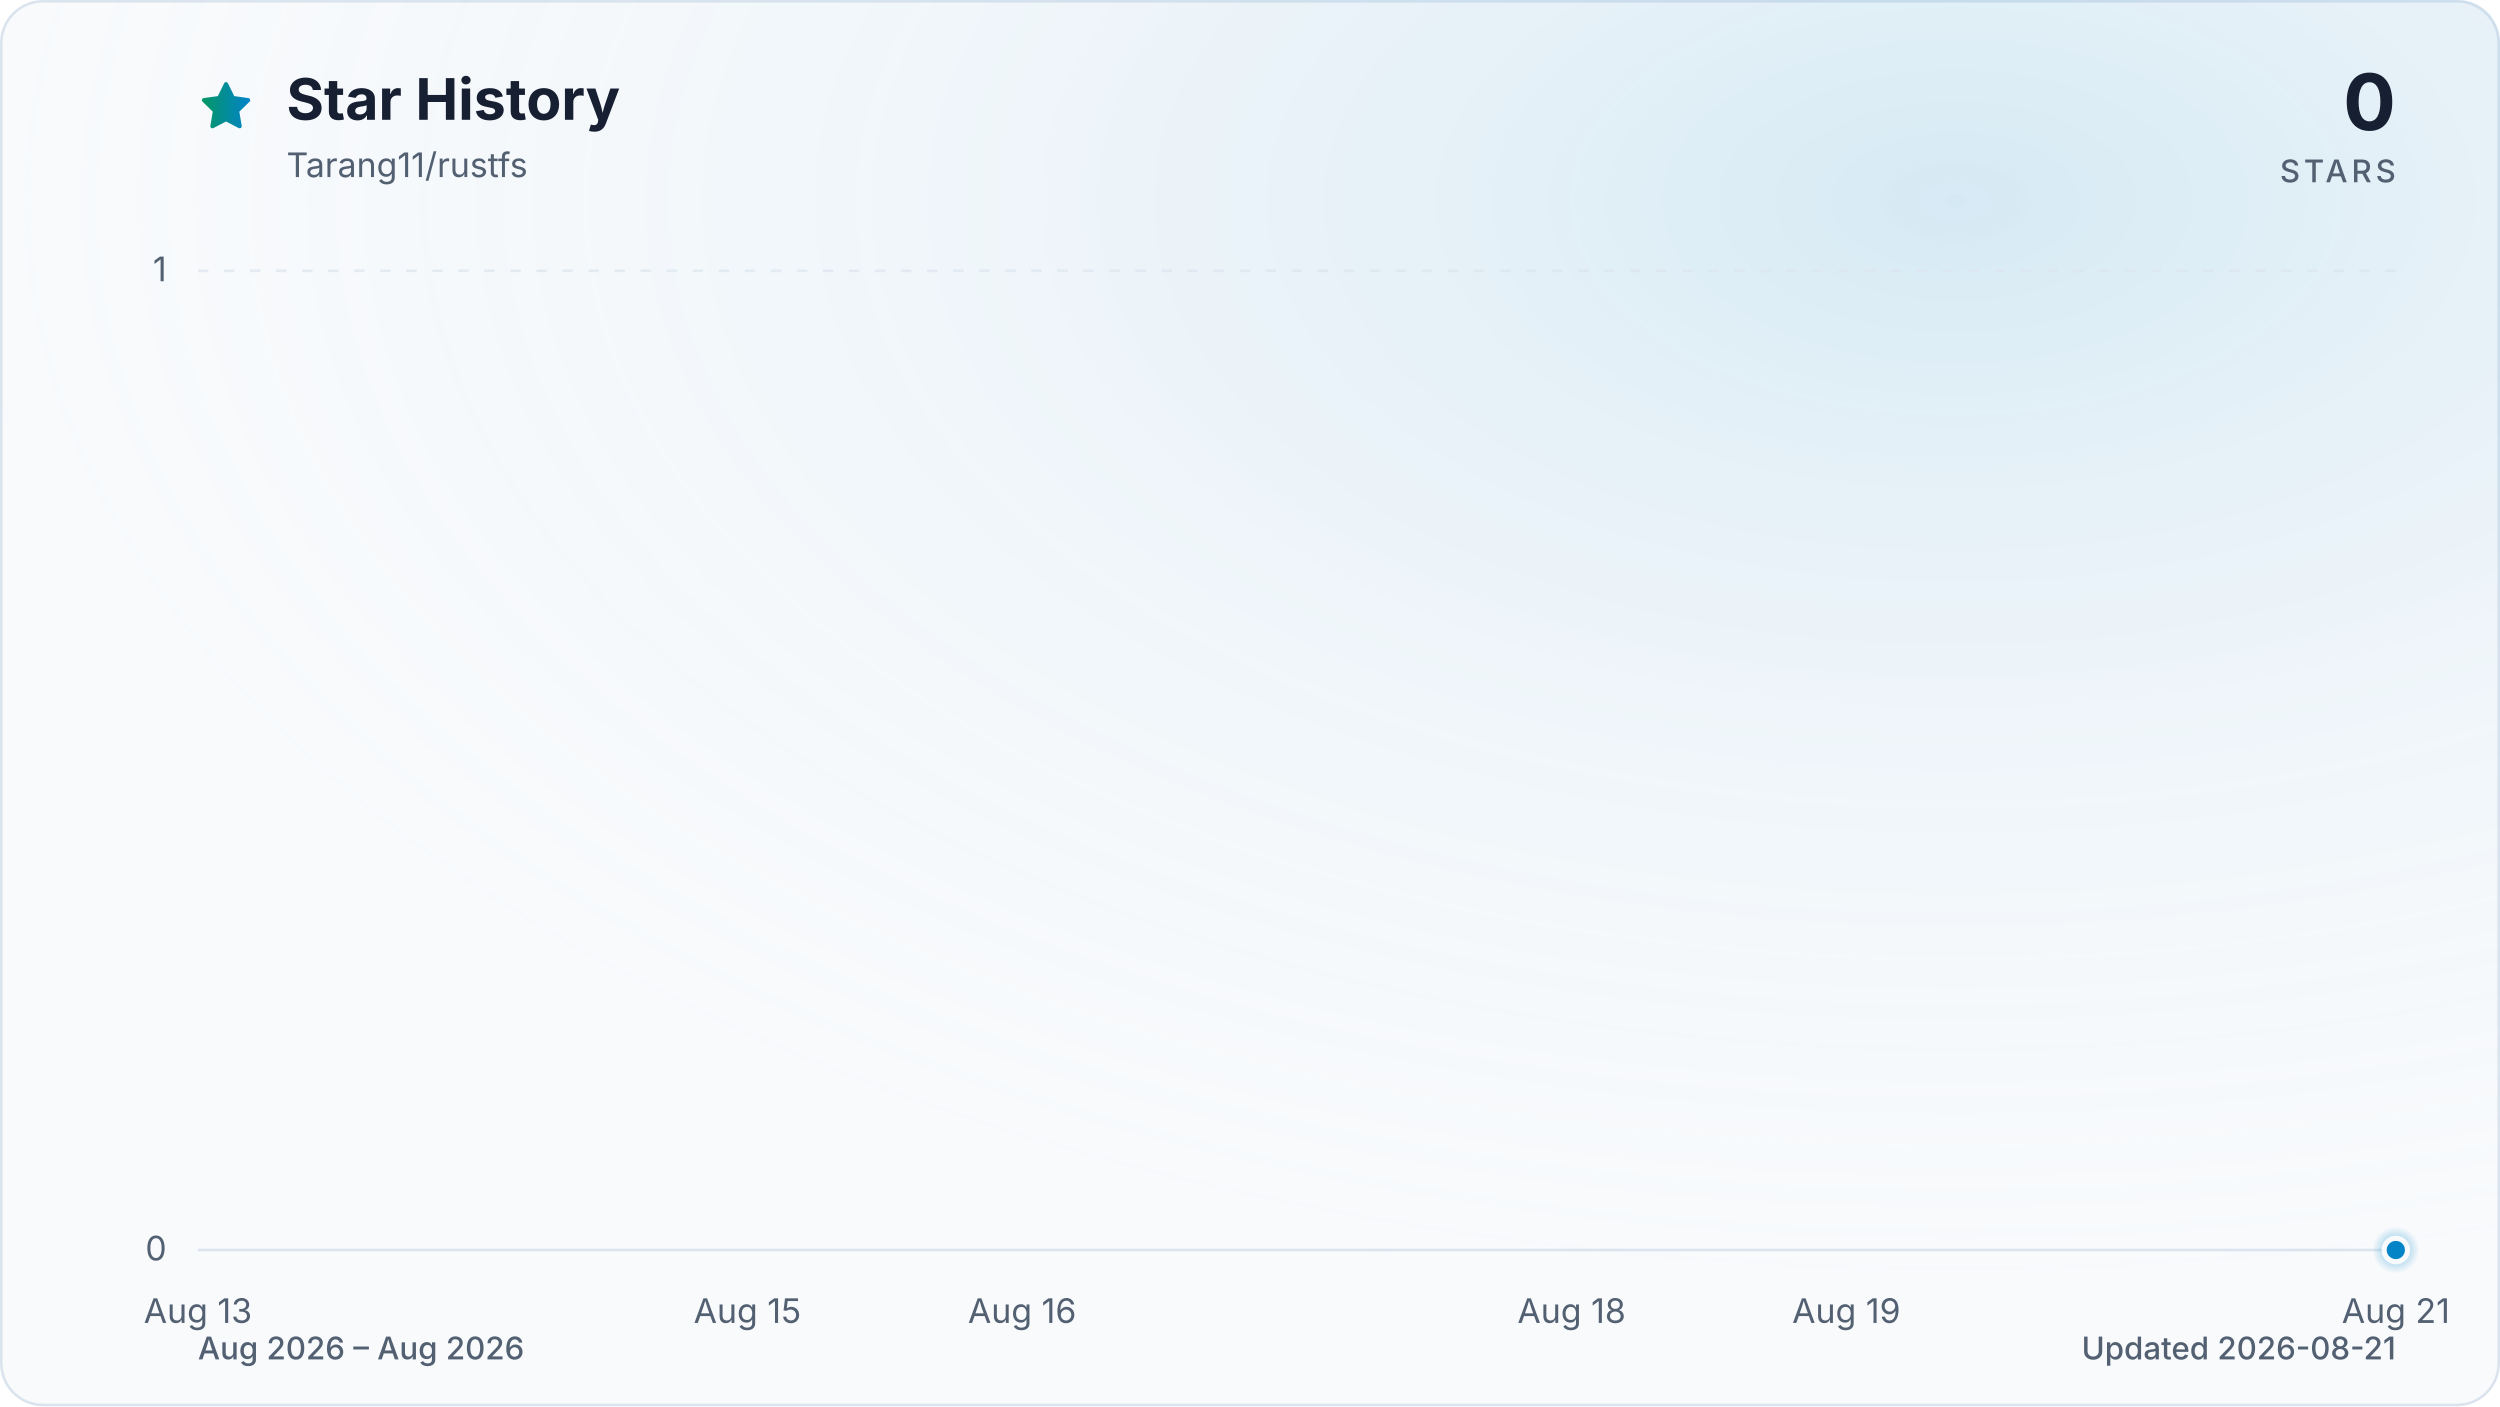
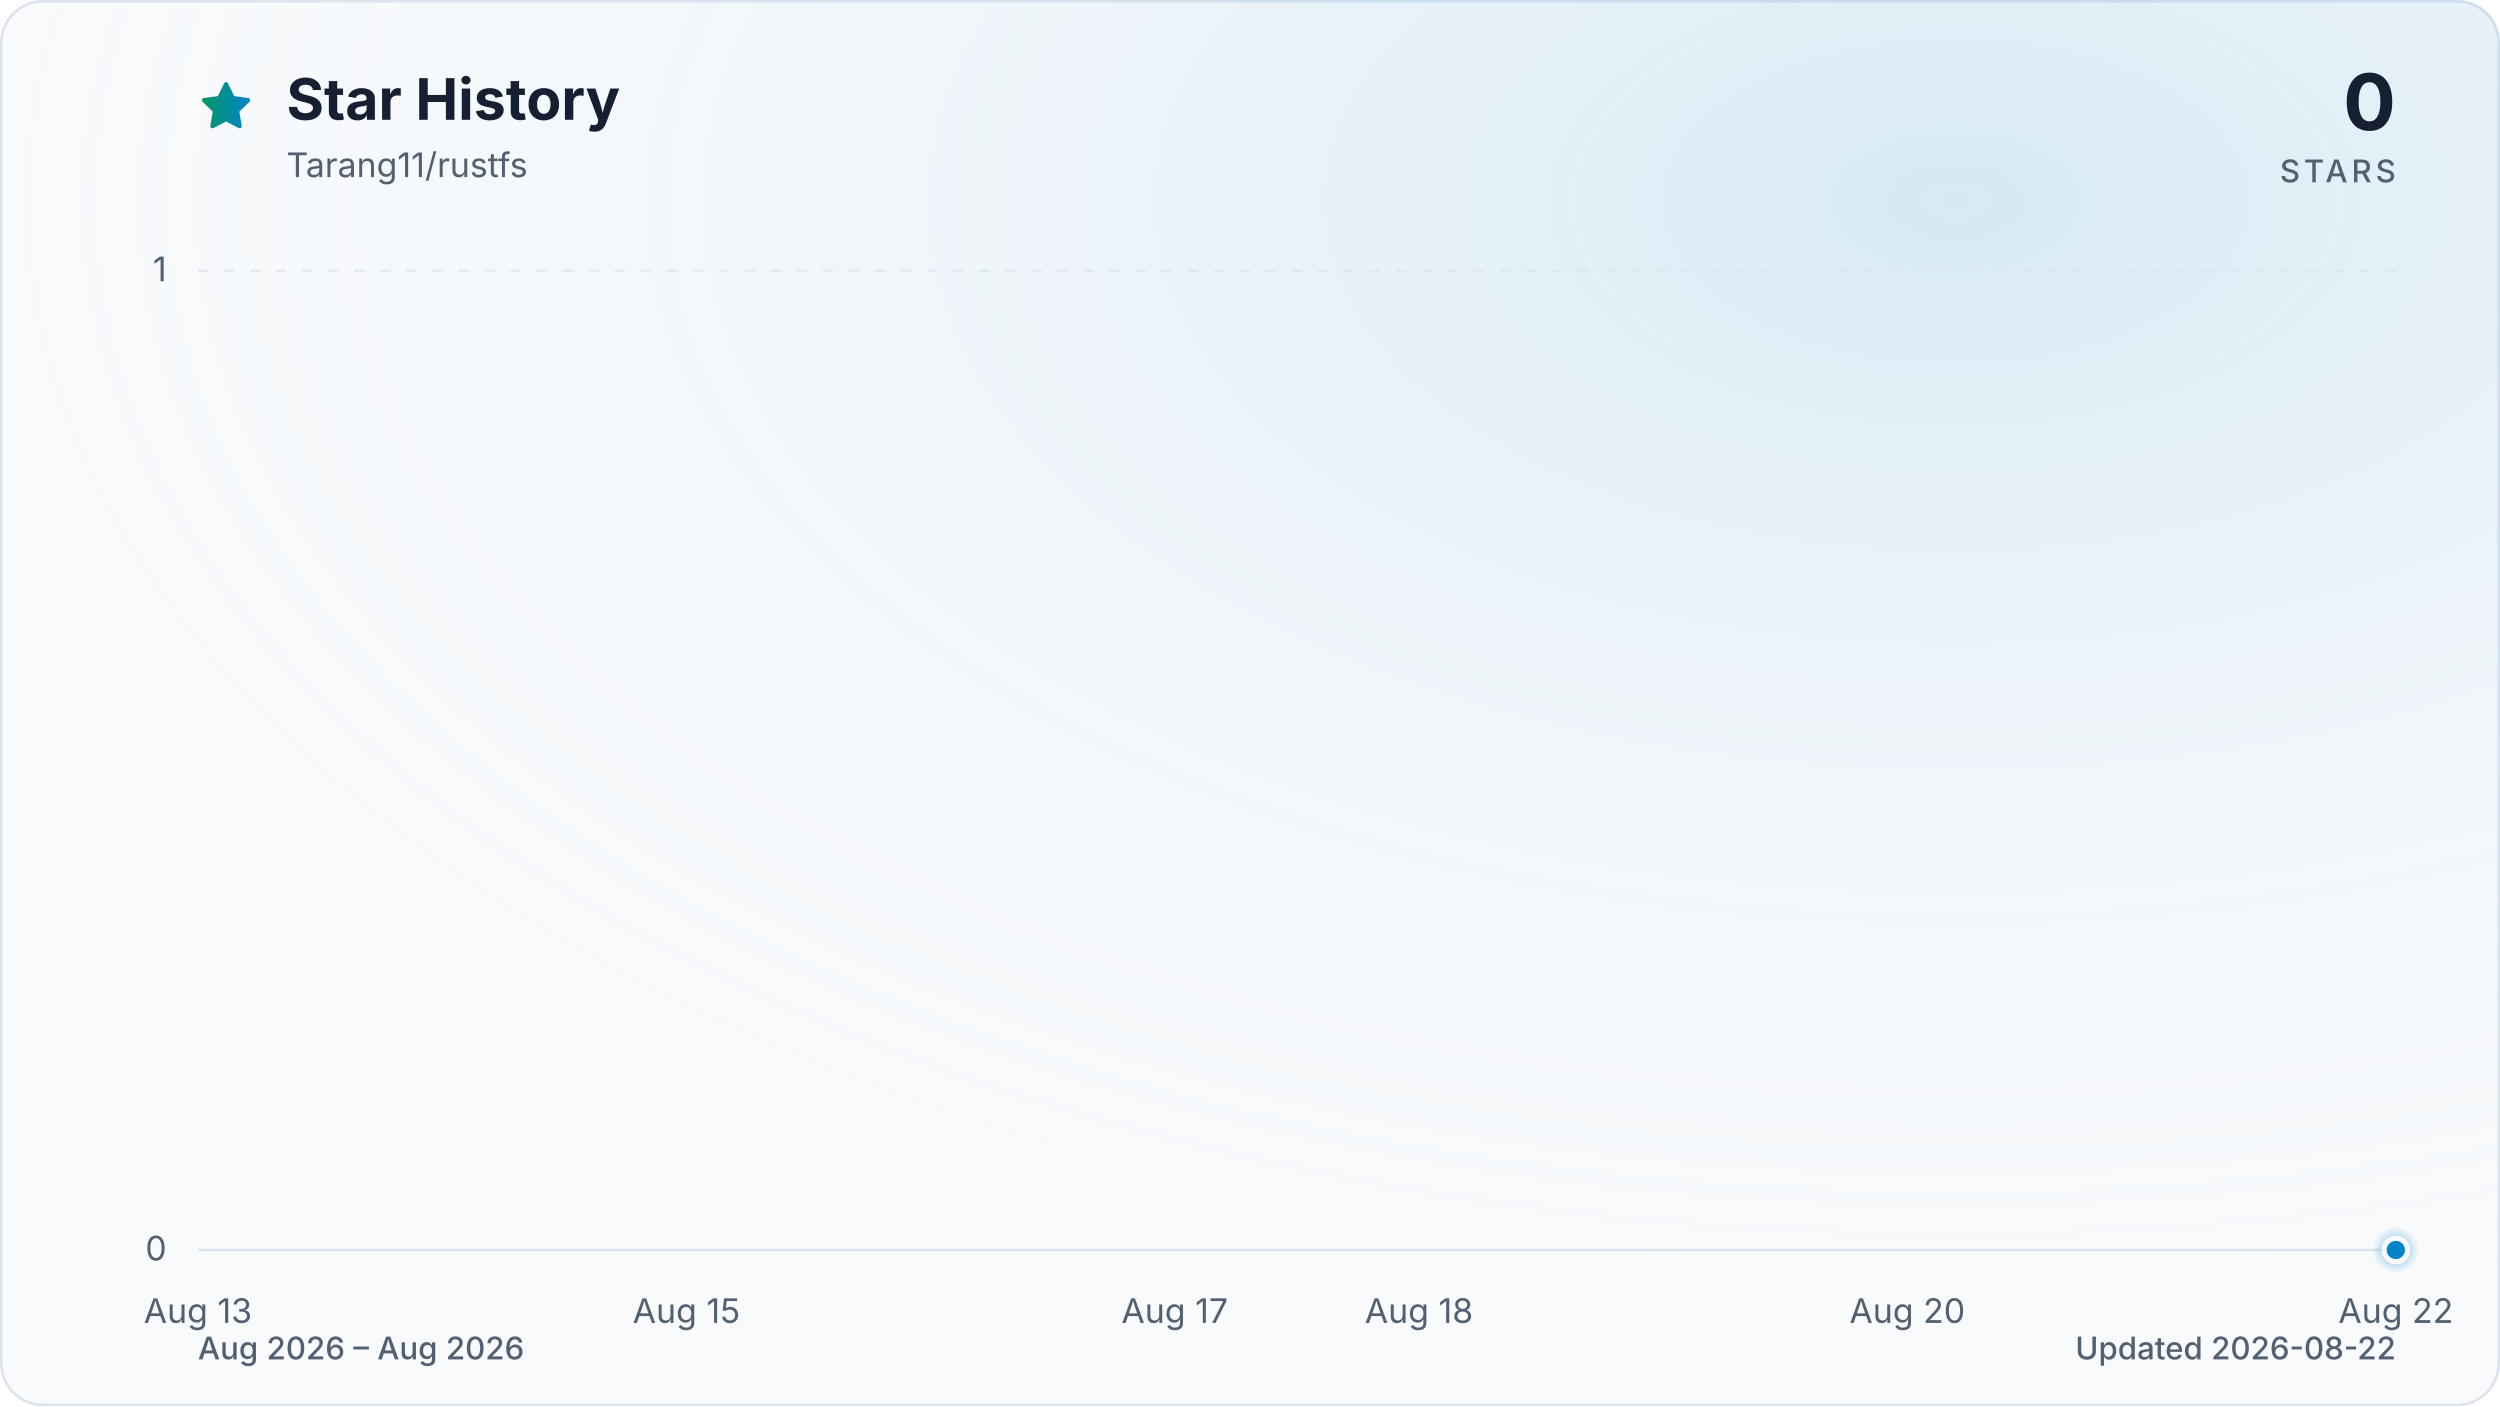
<svg xmlns="http://www.w3.org/2000/svg" viewBox="0 0 960 540" role="img" aria-labelledby="title description" data-style="gradient" data-variant="glow" data-animated="true">
  <defs>
    <linearGradient id="trend" x1="0" y1="0" x2="1" y2="0">
      <stop offset="0%" stop-color="#059669" />
      <stop offset="100%" stop-color="#0284c7" />
    </linearGradient>
    <linearGradient id="area" x1="0" y1="0" x2="0" y2="1">
      <stop offset="0%" stop-color="#059669" stop-opacity="0.30" />
      <stop offset="55%" stop-color="#0284c7" stop-opacity="0.10" />
      <stop offset="100%" stop-color="#0284c7" stop-opacity="0.01" />
    </linearGradient>
    <radialGradient id="marker-halo" cx="50%" cy="50%" r="50%">
      <stop offset="0%" stop-color="#0284c7" stop-opacity="0.55" />
      <stop offset="100%" stop-color="#0284c7" stop-opacity="0" />
    </radialGradient>
    <radialGradient id="surface-glow" cx="78%" cy="14%" r="80%">
      <stop offset="0%" stop-color="#0284c7" stop-opacity="0.14" />
      <stop offset="100%" stop-color="#f8fafc" stop-opacity="0" />
    </radialGradient>
    <filter id="trend-glow" x="-20%" y="-20%" width="140%" height="140%">
      <feGaussianBlur stdDeviation="7" />
    </filter>
  </defs>
  <style>
.trend-enter{transform-box:fill-box;transform-origin:center;animation:trend-enter 520ms cubic-bezier(0.16,1,0.3,1)}
.marker-enter{transform-box:fill-box;transform-origin:center;animation:marker-enter 320ms cubic-bezier(0.16,1,0.3,1) 200ms both}
.marker-pulse{transform-box:fill-box;transform-origin:center;animation:marker-pulse 2.6s ease-out infinite}
@keyframes trend-enter{from{opacity:.35;transform:translateY(10px)}to{opacity:1;transform:translateY(0)}}
@keyframes marker-enter{from{opacity:0;transform:scale(.4)}to{opacity:1;transform:scale(1)}}
@keyframes marker-pulse{0%{opacity:.5;transform:scale(.7)}70%,100%{opacity:0;transform:scale(2.1)}}
@media (prefers-reduced-motion:reduce){.trend-enter,.marker-enter,.marker-pulse{animation:none!important}}
@media (prefers-reduced-motion:reduce){.marker-pulse{opacity:0}}
</style>
  <rect x="0.5" y="0.5" width="959" height="539" fill="#f8fafc" stroke="#dbe4ee" stroke-width="1" rx="16" />
  <rect width="960" height="540" fill="url(#surface-glow)" rx="16" />
  <path d="M12 2.6l2.9 5.9 6.5.9-4.7 4.6 1.1 6.5-5.8-3-5.8 3 1.1-6.5-4.7-4.6 6.5-.9L12 2.6Z" transform="translate(76 30) scale(.9)" fill="url(#trend)" stroke="url(#trend)" stroke-width="1.8" stroke-linejoin="round" aria-hidden="true" />
  <text x="110" y="46" fill="#172033" font-family="ui-sans-serif, system-ui, -apple-system, BlinkMacSystemFont, 'Segoe UI', sans-serif" font-size="22" font-weight="700">Star History</text>
  <text x="110" y="68" fill="#526072" font-family="ui-sans-serif, system-ui, -apple-system, BlinkMacSystemFont, 'Segoe UI', sans-serif" font-size="13">Tarang11/rustfs</text>
  <text x="920" y="50" fill="#172033" font-family="ui-sans-serif, system-ui, -apple-system, BlinkMacSystemFont, 'Segoe UI', sans-serif" font-size="30" font-weight="700" text-anchor="end">0</text>
  <text x="920" y="70" fill="#526072" font-family="ui-sans-serif, system-ui, -apple-system, BlinkMacSystemFont, 'Segoe UI', sans-serif" font-size="12" font-weight="500" letter-spacing="1.5" text-anchor="end">STARS</text>
  <line x1="76" y1="480.0" x2="920" y2="480.0" stroke="#dbe4ee" stroke-width="1" stroke-dasharray="0" opacity="1" />
  <text x="64" y="484.0" fill="#526072" font-family="ui-sans-serif, system-ui, -apple-system, BlinkMacSystemFont, 'Segoe UI', sans-serif" font-size="13" text-anchor="end">0</text>
  <line x1="76" y1="104.0" x2="920" y2="104.0" stroke="#dbe4ee" stroke-width="1" stroke-dasharray="4 6" opacity="0.7" />
  <text x="64" y="108.0" fill="#526072" font-family="ui-sans-serif, system-ui, -apple-system, BlinkMacSystemFont, 'Segoe UI', sans-serif" font-size="13" text-anchor="end">1</text>
  <text x="76.0" y="508" fill="#526072" font-family="ui-sans-serif, system-ui, -apple-system, BlinkMacSystemFont, 'Segoe UI', sans-serif" font-size="13" text-anchor="middle">Aug 13</text>
-   <text x="287.0" y="508" fill="#526072" font-family="ui-sans-serif, system-ui, -apple-system, BlinkMacSystemFont, 'Segoe UI', sans-serif" font-size="13" text-anchor="middle">Aug 15</text>
-   <text x="392.5" y="508" fill="#526072" font-family="ui-sans-serif, system-ui, -apple-system, BlinkMacSystemFont, 'Segoe UI', sans-serif" font-size="13" text-anchor="middle">Aug 16</text>
-   <text x="603.5" y="508" fill="#526072" font-family="ui-sans-serif, system-ui, -apple-system, BlinkMacSystemFont, 'Segoe UI', sans-serif" font-size="13" text-anchor="middle">Aug 18</text>
-   <text x="709.0" y="508" fill="#526072" font-family="ui-sans-serif, system-ui, -apple-system, BlinkMacSystemFont, 'Segoe UI', sans-serif" font-size="13" text-anchor="middle">Aug 19</text>
-   <text x="920.0" y="508" fill="#526072" font-family="ui-sans-serif, system-ui, -apple-system, BlinkMacSystemFont, 'Segoe UI', sans-serif" font-size="13" text-anchor="middle">Aug 21</text>
+   <text x="263.6" y="508" fill="#526072" font-family="ui-sans-serif, system-ui, -apple-system, BlinkMacSystemFont, 'Segoe UI', sans-serif" font-size="13" text-anchor="middle">Aug 15</text>
+   <text x="451.1" y="508" fill="#526072" font-family="ui-sans-serif, system-ui, -apple-system, BlinkMacSystemFont, 'Segoe UI', sans-serif" font-size="13" text-anchor="middle">Aug 17</text>
+   <text x="544.9" y="508" fill="#526072" font-family="ui-sans-serif, system-ui, -apple-system, BlinkMacSystemFont, 'Segoe UI', sans-serif" font-size="13" text-anchor="middle">Aug 18</text>
+   <text x="732.4" y="508" fill="#526072" font-family="ui-sans-serif, system-ui, -apple-system, BlinkMacSystemFont, 'Segoe UI', sans-serif" font-size="13" text-anchor="middle">Aug 20</text>
+   <text x="920.0" y="508" fill="#526072" font-family="ui-sans-serif, system-ui, -apple-system, BlinkMacSystemFont, 'Segoe UI', sans-serif" font-size="13" text-anchor="middle">Aug 22</text>
  <g class="trend-enter">
-     <path d="M 76.0 480.0 C 111.2 480.0, 146.3 480.0, 181.5 480.0 C 216.7 480.0, 251.8 480.0, 287.0 480.0 C 322.2 480.0, 357.3 480.0, 392.5 480.0 C 427.7 480.0, 462.8 480.0, 498.0 480.0 C 533.2 480.0, 568.3 480.0, 603.5 480.0 C 638.7 480.0, 673.8 480.0, 709.0 480.0 C 744.2 480.0, 779.3 480.0, 814.5 480.0 C 849.7 480.0, 884.8 480.0, 920.0 480.0 L 920.0 480.0 L 76.0 480.0 Z" fill="url(#area)" />
-     <path d="M 76.0 480.0 C 111.2 480.0, 146.3 480.0, 181.5 480.0 C 216.7 480.0, 251.8 480.0, 287.0 480.0 C 322.2 480.0, 357.3 480.0, 392.5 480.0 C 427.7 480.0, 462.8 480.0, 498.0 480.0 C 533.2 480.0, 568.3 480.0, 603.5 480.0 C 638.7 480.0, 673.8 480.0, 709.0 480.0 C 744.2 480.0, 779.3 480.0, 814.5 480.0 C 849.7 480.0, 884.8 480.0, 920.0 480.0" fill="none" stroke="url(#trend)" stroke-width="12" stroke-linecap="round" stroke-linejoin="round" opacity="0.16" filter="url(#trend-glow)" />
-     <path d="M 76.0 480.0 C 111.2 480.0, 146.3 480.0, 181.5 480.0 C 216.7 480.0, 251.8 480.0, 287.0 480.0 C 322.2 480.0, 357.3 480.0, 392.5 480.0 C 427.7 480.0, 462.8 480.0, 498.0 480.0 C 533.2 480.0, 568.3 480.0, 603.5 480.0 C 638.7 480.0, 673.8 480.0, 709.0 480.0 C 744.2 480.0, 779.3 480.0, 814.5 480.0 C 849.7 480.0, 884.8 480.0, 920.0 480.0" fill="none" stroke="url(#trend)" stroke-width="3" stroke-linecap="round" stroke-linejoin="round" />
+     <path d="M 76.0 480.0 C 107.3 480.0, 138.5 480.0, 169.8 480.0 C 201.0 480.0, 232.3 480.0, 263.6 480.0 C 294.8 480.0, 326.1 480.0, 357.3 480.0 C 388.6 480.0, 419.9 480.0, 451.1 480.0 C 482.4 480.0, 513.6 480.0, 544.9 480.0 C 576.1 480.0, 607.4 480.0, 638.7 480.0 C 669.9 480.0, 701.2 480.0, 732.4 480.0 C 763.7 480.0, 795.0 480.0, 826.2 480.0 C 857.5 480.0, 888.7 480.0, 920.0 480.0 L 920.0 480.0 L 76.0 480.0 Z" fill="url(#area)" />
+     <path d="M 76.0 480.0 C 107.3 480.0, 138.5 480.0, 169.8 480.0 C 201.0 480.0, 232.3 480.0, 263.6 480.0 C 294.8 480.0, 326.1 480.0, 357.3 480.0 C 388.6 480.0, 419.9 480.0, 451.1 480.0 C 482.4 480.0, 513.6 480.0, 544.9 480.0 C 576.1 480.0, 607.4 480.0, 638.7 480.0 C 669.9 480.0, 701.2 480.0, 732.4 480.0 C 763.7 480.0, 795.0 480.0, 826.2 480.0 C 857.5 480.0, 888.7 480.0, 920.0 480.0" fill="none" stroke="url(#trend)" stroke-width="12" stroke-linecap="round" stroke-linejoin="round" opacity="0.16" filter="url(#trend-glow)" />
+     <path d="M 76.0 480.0 C 107.3 480.0, 138.5 480.0, 169.8 480.0 C 201.0 480.0, 232.3 480.0, 263.6 480.0 C 294.8 480.0, 326.1 480.0, 357.3 480.0 C 388.6 480.0, 419.9 480.0, 451.1 480.0 C 482.4 480.0, 513.6 480.0, 544.9 480.0 C 576.1 480.0, 607.4 480.0, 638.7 480.0 C 669.9 480.0, 701.2 480.0, 732.4 480.0 C 763.7 480.0, 795.0 480.0, 826.2 480.0 C 857.5 480.0, 888.7 480.0, 920.0 480.0" fill="none" stroke="url(#trend)" stroke-width="3" stroke-linecap="round" stroke-linejoin="round" />
  </g>
  <g class="marker-enter">
    <circle class="marker-pulse" cx="920.0" cy="480.0" r="9" fill="url(#marker-halo)" />
    <circle cx="920.0" cy="480.0" r="4.5" fill="#0284c7" stroke="#f8fafc" stroke-width="2" />
  </g>
  <text x="76" y="522" fill="#526072" font-family="ui-sans-serif, system-ui, -apple-system, BlinkMacSystemFont, 'Segoe UI', sans-serif" font-size="12" font-weight="500">Aug 2026 – Aug 2026</text>
-   <text x="920" y="522" fill="#526072" font-family="ui-sans-serif, system-ui, -apple-system, BlinkMacSystemFont, 'Segoe UI', sans-serif" font-size="12" font-weight="500" text-anchor="end">Updated 2026-08-21</text>
+   <text x="920" y="522" fill="#526072" font-family="ui-sans-serif, system-ui, -apple-system, BlinkMacSystemFont, 'Segoe UI', sans-serif" font-size="12" font-weight="500" text-anchor="end">Updated 2026-08-22</text>
</svg>
